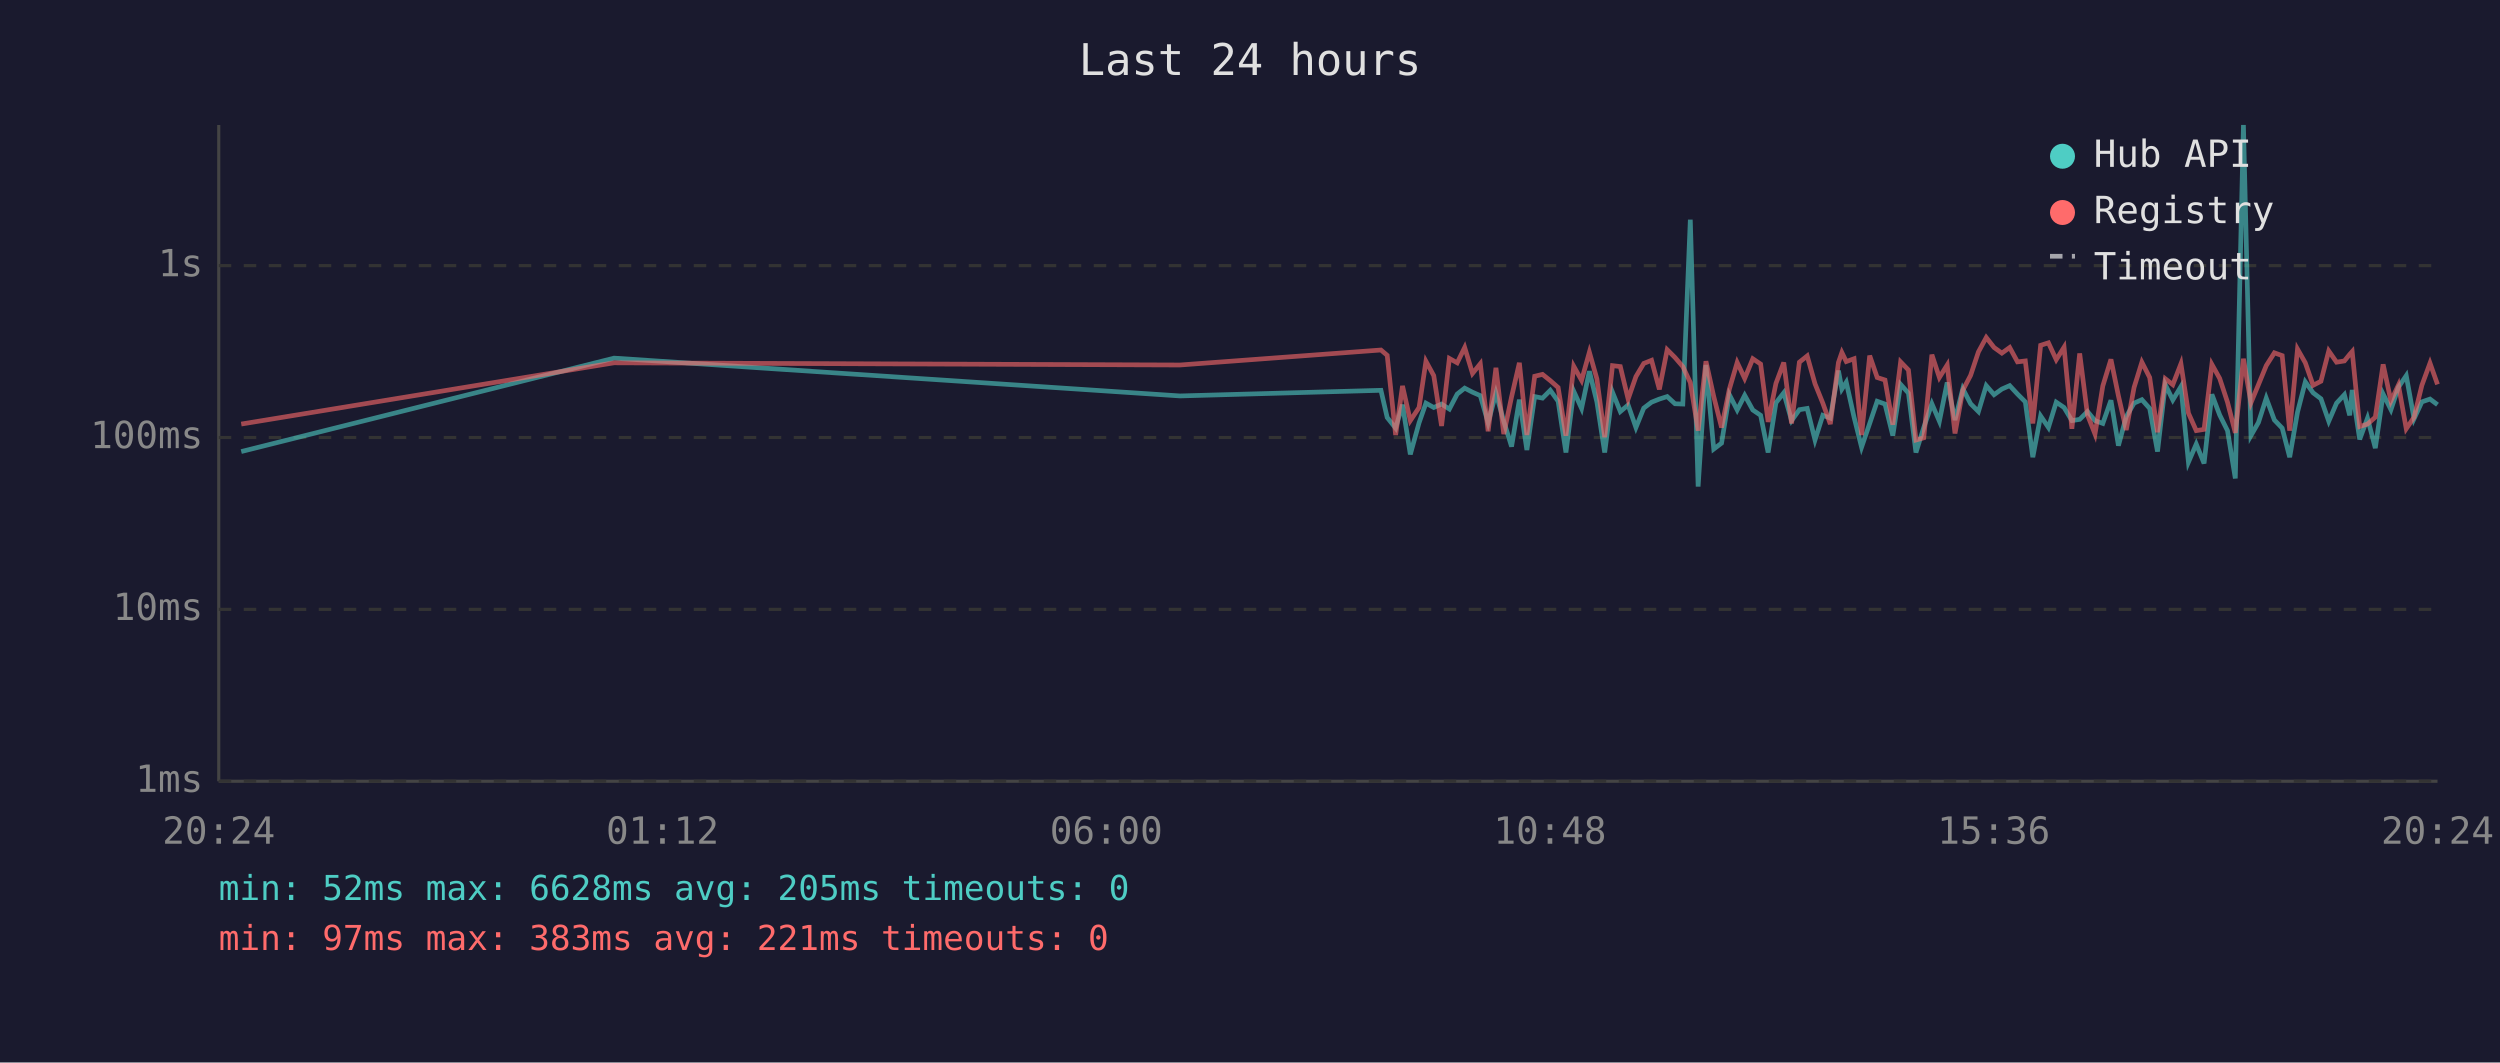
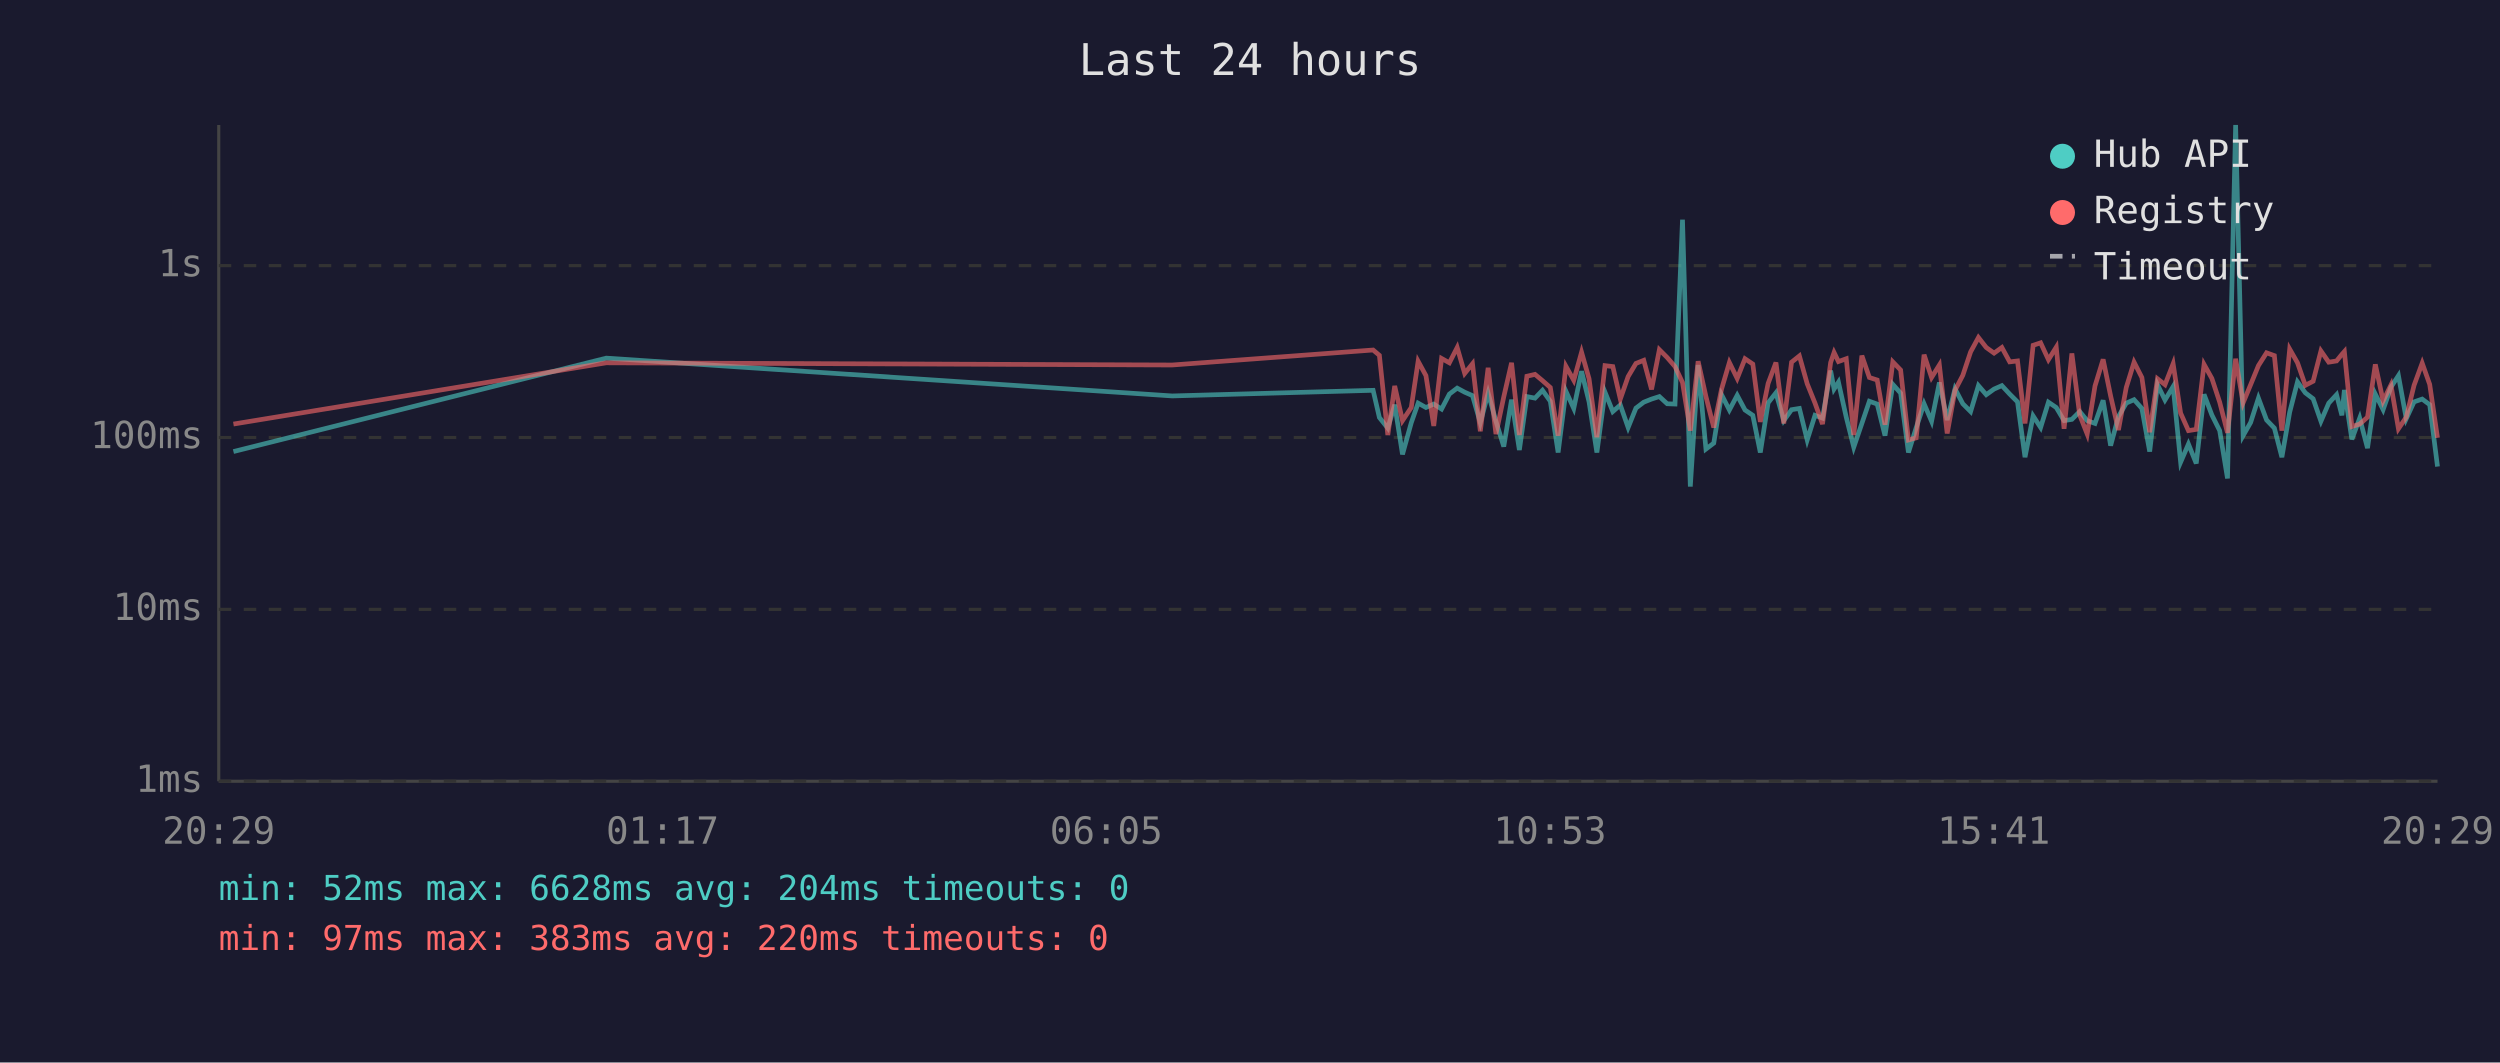
<svg xmlns="http://www.w3.org/2000/svg" viewBox="0 0 800 340" font-family="monospace" font-size="12">
  <rect width="800" height="340" fill="#1a1a2e" />
  <text x="400" y="24" fill="#e0e0e0" font-size="14" text-anchor="middle">Last 24 hours</text>
  <line x1="70" y1="40" x2="70" y2="250" stroke="#444" stroke-width="1" />
  <line x1="70" y1="250" x2="780" y2="250" stroke="#444" stroke-width="1" />
  <line x1="70" y1="250" x2="780" y2="250" stroke="#333" stroke-width="1" stroke-dasharray="4" />
  <text x="65" y="250" fill="#888" text-anchor="end" dominant-baseline="middle">1ms</text>
  <line x1="70" y1="195" x2="780" y2="195" stroke="#333" stroke-width="1" stroke-dasharray="4" />
  <text x="65" y="195" fill="#888" text-anchor="end" dominant-baseline="middle">10ms</text>
  <line x1="70" y1="140" x2="780" y2="140" stroke="#333" stroke-width="1" stroke-dasharray="4" />
  <text x="65" y="140" fill="#888" text-anchor="end" dominant-baseline="middle">100ms</text>
  <line x1="70" y1="85" x2="780" y2="85" stroke="#333" stroke-width="1" stroke-dasharray="4" />
  <text x="65" y="85" fill="#888" text-anchor="end" dominant-baseline="middle">1s</text>
-   <text x="70" y="270" fill="#888" text-anchor="middle">20:24</text>
-   <text x="212" y="270" fill="#888" text-anchor="middle">01:12</text>
-   <text x="354" y="270" fill="#888" text-anchor="middle">06:00</text>
-   <text x="496" y="270" fill="#888" text-anchor="middle">10:48</text>
-   <text x="638" y="270" fill="#888" text-anchor="middle">15:36</text>
-   <text x="780" y="270" fill="#888" text-anchor="middle">20:24</text>
-   <polyline points="77.2,144.5 196.5,114.6 377.6,126.7 441.9,124.9 443.9,133.6 446.6,137.0 448.8,129.5 451.3,145.4 454.1,135.3 456.3,129.0 458.8,130.4 461.3,129.3 463.8,130.9 466.3,126.1 468.7,124.2 471.2,125.5 473.7,126.6 476.2,135.3 478.7,125.8 481.2,134.8 483.7,142.9 486.2,127.9 488.6,144.0 491.1,126.9 493.6,127.4 496.1,124.9 498.6,128.4 501.1,144.8 503.6,125.2 506.1,130.7 508.6,118.8 511.0,128.6 513.5,144.8 516.0,125.5 518.5,131.7 521.0,129.6 523.5,136.8 526.0,130.6 528.5,128.7 531.0,127.7 533.5,126.9 536.0,129.2 538.5,129.3 540.9,70.3 543.4,155.7 545.9,116.8 548.4,143.7 550.9,141.8 553.4,126.3 555.9,131.2 558.3,126.5 560.9,131.2 563.4,132.9 565.8,144.8 568.3,128.9 570.8,125.7 573.3,134.6 575.8,131.1 578.3,130.7 580.8,140.8 583.3,132.9 585.7,133.8 588.3,118.6 589.4,124.5 590.8,122.3 593.3,133.5 595.7,143.1 598.3,135.5 600.7,128.4 603.2,129.3 605.7,139.4 608.2,123.0 610.7,125.8 613.1,144.8 615.6,136.8 618.2,129.2 620.6,134.8 623.1,122.4 625.6,134.4 628.1,124.4 630.6,129.2 633.1,131.7 635.6,123.4 638.1,126.3 640.6,124.5 643.1,123.4 645.6,126.1 648.1,128.6 650.5,146.3 653.0,133.1 655.5,136.8 658.0,128.7 660.5,130.4 663.0,134.6 665.5,134.2 668.0,131.7 670.4,134.6 672.9,135.5 675.5,128.1 677.9,142.6 680.4,133.3 682.9,129.0 685.4,127.9 687.9,130.7 690.4,144.5 692.9,123.1 695.3,128.0 697.9,123.7 700.3,147.9 702.8,142.1 705.3,148.3 707.8,126.2 710.3,132.8 712.8,137.8 715.3,153.1 717.9,40.0 720.3,139.4 722.7,135.2 725.2,127.4 727.8,134.4 730.3,137.0 732.7,146.3 735.2,131.9 737.7,122.2 740.2,125.7 742.7,127.6 745.2,134.8 747.7,129.0 750.2,126.3 751.9,132.9 752.7,124.8 755.1,140.6 757.6,133.8 760.1,143.4 762.6,126.1 765.1,131.1 767.5,123.9 770.0,120.2 772.5,134.0 775.0,128.6 777.6,127.7 780.0,129.5" fill="none" stroke="#4ecdc4" stroke-width="1.5" opacity="0.6" />
-   <polyline points="77.2,135.7 196.5,116.1 377.6,116.8 441.9,112.0 443.9,113.7 446.6,139.2 448.8,123.5 451.3,134.6 454.1,130.4 456.3,115.6 458.8,120.2 461.3,136.3 463.8,114.7 466.3,116.1 468.7,111.2 471.2,119.5 473.7,116.4 476.2,138.0 478.7,117.7 481.2,138.9 483.7,127.0 486.2,116.1 488.6,139.2 491.1,120.4 493.6,119.8 496.1,121.8 498.6,124.0 501.1,139.4 503.6,117.2 506.1,121.7 508.6,112.7 511.0,121.2 513.5,139.9 516.0,117.0 518.5,117.3 521.0,127.7 523.5,120.5 526.0,116.3 528.5,115.3 531.0,124.6 533.5,111.9 536.0,114.4 538.5,117.3 540.9,122.4 543.4,137.8 545.9,115.6 548.4,126.9 550.9,136.8 553.4,124.5 555.9,116.0 558.3,121.1 560.9,114.8 563.4,116.5 565.8,135.0 568.3,122.7 570.8,116.0 573.3,135.5 575.8,115.9 578.3,113.9 580.8,122.8 583.3,129.0 585.7,135.7 588.3,116.0 589.4,112.8 590.8,115.7 593.3,114.8 595.7,139.2 598.3,113.8 600.7,120.8 603.2,121.6 605.7,135.9 608.2,115.8 610.7,118.4 613.1,140.8 615.6,140.1 618.2,113.5 620.6,120.8 623.1,116.8 625.6,138.7 628.1,124.9 630.6,120.1 633.1,112.6 635.6,108.0 638.1,111.2 640.6,113.0 643.1,111.2 645.6,115.8 648.1,115.5 650.5,135.5 653.0,110.5 655.5,109.7 658.0,115.1 660.5,111.1 663.0,137.2 665.5,113.1 668.0,132.8 670.4,138.9 672.9,123.5 675.5,115.0 677.9,126.7 680.4,137.6 682.9,124.0 685.4,115.9 687.9,120.8 690.4,138.3 692.9,121.2 695.3,123.1 697.9,116.4 700.3,132.2 702.8,137.8 705.3,137.4 707.8,116.6 710.3,121.1 712.8,128.7 715.3,138.5 717.9,114.8 720.3,128.9 722.7,123.1 725.2,117.0 727.8,112.9 730.3,113.8 732.7,137.8 735.2,111.7 737.7,116.1 740.2,123.3 742.7,122.0 745.2,112.3 747.7,115.9 750.2,115.5 751.9,113.4 752.7,112.5 755.1,136.5 757.6,135.7 760.1,133.5 762.6,116.6 765.1,128.3 767.5,123.2 770.0,137.2 772.5,133.5 775.0,123.3 777.6,116.2 780.0,123.0" fill="none" stroke="#ff6b6b" stroke-width="1.5" opacity="0.6" />
+   <text x="70" y="270" fill="#888" text-anchor="middle">20:29</text>
+   <text x="212" y="270" fill="#888" text-anchor="middle">01:17</text>
+   <text x="354" y="270" fill="#888" text-anchor="middle">06:05</text>
+   <text x="496" y="270" fill="#888" text-anchor="middle">10:53</text>
+   <text x="638" y="270" fill="#888" text-anchor="middle">15:41</text>
+   <text x="780" y="270" fill="#888" text-anchor="middle">20:29</text>
+   <polyline points="74.7,144.5 194.0,114.6 375.1,126.7 439.4,124.9 441.4,133.6 444.1,137.0 446.3,129.5 448.8,145.4 451.6,135.3 453.8,129.0 456.3,130.4 458.8,129.3 461.3,130.9 463.8,126.1 466.3,124.2 468.7,125.5 471.2,126.6 473.7,135.3 476.2,125.8 478.7,134.8 481.2,142.9 483.7,127.9 486.2,144.0 488.6,126.9 491.2,127.4 493.6,124.9 496.1,128.4 498.6,144.8 501.1,125.2 503.6,130.7 506.1,118.8 508.5,128.6 511.0,144.8 513.6,125.5 516.1,131.7 518.5,129.6 521.0,136.8 523.5,130.6 526.0,128.7 528.5,127.7 531.0,126.9 533.5,129.2 536.0,129.3 538.4,70.3 540.9,155.7 543.4,116.8 545.9,143.7 548.4,141.8 550.9,126.3 553.4,131.2 555.9,126.5 558.4,131.2 560.9,132.9 563.3,144.8 565.8,128.9 568.3,125.7 570.8,134.6 573.3,131.1 575.8,130.7 578.3,140.8 580.8,132.9 583.2,133.8 585.8,118.6 586.9,124.5 588.3,122.3 590.8,133.5 593.2,143.1 595.8,135.5 598.2,128.4 600.7,129.3 603.2,139.4 605.7,123.0 608.2,125.8 610.7,144.8 613.2,136.8 615.7,129.2 618.1,134.8 620.6,122.4 623.1,134.4 625.6,124.4 628.1,129.2 630.6,131.7 633.1,123.4 635.6,126.3 638.1,124.5 640.6,123.4 643.1,126.1 645.6,128.6 648.0,146.3 650.6,133.1 653.0,136.8 655.5,128.7 658.0,130.4 660.5,134.6 663.0,134.2 665.5,131.7 667.9,134.6 670.4,135.5 673.0,128.1 675.4,142.6 677.9,133.3 680.4,129.0 682.9,127.9 685.4,130.7 687.9,144.5 690.4,123.1 692.8,128.0 695.4,123.7 697.8,147.9 700.3,142.1 702.8,148.3 705.3,126.2 707.8,132.8 710.3,137.8 712.8,153.1 715.4,40.0 717.8,139.4 720.2,135.2 722.7,127.4 725.3,134.4 727.8,137.0 730.2,146.3 732.7,131.9 735.2,122.2 737.7,125.7 740.2,127.6 742.7,134.8 745.2,129.0 747.7,126.3 749.4,132.9 750.2,124.8 752.6,140.6 755.1,133.8 757.6,143.4 760.1,126.1 762.6,131.1 765.1,123.9 767.5,120.2 770.0,134.0 772.5,128.6 775.1,127.7 777.5,129.5 780.0,149.3" fill="none" stroke="#4ecdc4" stroke-width="1.5" opacity="0.6" />
+   <polyline points="74.7,135.7 194.0,116.1 375.1,116.8 439.4,112.0 441.4,113.7 444.1,139.2 446.3,123.5 448.8,134.6 451.6,130.4 453.8,115.6 456.3,120.2 458.8,136.3 461.3,114.7 463.8,116.1 466.3,111.2 468.7,119.5 471.2,116.4 473.7,138.0 476.2,117.7 478.7,138.9 481.2,127.0 483.7,116.1 486.2,139.2 488.6,120.4 491.2,119.8 493.6,121.8 496.1,124.0 498.6,139.4 501.1,117.2 503.6,121.7 506.1,112.7 508.5,121.2 511.0,139.9 513.6,117.0 516.1,117.3 518.5,127.7 521.0,120.5 523.5,116.3 526.0,115.3 528.5,124.6 531.0,111.9 533.5,114.4 536.0,117.3 538.4,122.4 540.9,137.8 543.4,115.6 545.9,126.9 548.4,136.8 550.9,124.5 553.4,116.0 555.9,121.1 558.4,114.8 560.9,116.5 563.3,135.0 565.8,122.7 568.3,116.0 570.8,135.5 573.3,115.9 575.8,113.9 578.3,122.8 580.8,129.0 583.2,135.7 585.8,116.0 586.9,112.8 588.3,115.7 590.8,114.8 593.2,139.2 595.8,113.8 598.2,120.8 600.7,121.6 603.2,135.9 605.7,115.8 608.2,118.4 610.7,140.8 613.2,140.1 615.7,113.5 618.1,120.8 620.6,116.8 623.1,138.7 625.6,124.9 628.1,120.1 630.6,112.6 633.1,108.0 635.6,111.2 638.1,113.0 640.6,111.2 643.1,115.8 645.6,115.5 648.0,135.5 650.6,110.5 653.0,109.7 655.5,115.1 658.0,111.1 660.5,137.2 663.0,113.1 665.5,132.8 667.9,138.9 670.4,123.5 673.0,115.0 675.4,126.7 677.9,137.6 680.4,124.0 682.9,115.9 685.4,120.8 687.9,138.3 690.4,121.2 692.8,123.1 695.4,116.4 697.8,132.2 700.3,137.8 702.8,137.4 705.3,116.6 707.8,121.1 710.3,128.7 712.8,138.5 715.4,114.8 717.8,128.9 720.2,123.1 722.7,117.0 725.3,112.9 727.8,113.8 730.2,137.8 732.7,111.7 735.2,116.1 737.7,123.3 740.2,122.0 742.7,112.3 745.2,115.9 747.7,115.5 749.4,113.4 750.2,112.5 752.6,136.5 755.1,135.7 757.6,133.5 760.1,116.6 762.6,128.3 765.1,123.2 767.5,137.2 770.0,133.5 772.5,123.3 775.1,116.2 777.5,123.0 780.0,140.1" fill="none" stroke="#ff6b6b" stroke-width="1.5" opacity="0.6" />
  <circle cx="660" cy="50" r="4" fill="#4ecdc4" />
  <text x="670" y="50" fill="#e0e0e0" dominant-baseline="middle">Hub API</text>
  <circle cx="660" cy="68" r="4" fill="#ff6b6b" />
  <text x="670" y="68" fill="#e0e0e0" dominant-baseline="middle">Registry</text>
  <line x1="656" y1="82" x2="664" y2="82" stroke="#e0e0e0" stroke-width="1.5" stroke-dasharray="4,3" opacity="0.7" />
  <text x="670" y="86" fill="#e0e0e0" dominant-baseline="middle">Timeout</text>
-   <text x="70" y="288" fill="#4ecdc4" font-size="11">min: 52ms  max: 6628ms  avg: 205ms  timeouts: 0</text>
-   <text x="70" y="304" fill="#ff6b6b" font-size="11">min: 97ms  max: 383ms  avg: 221ms  timeouts: 0</text>
+   <text x="70" y="288" fill="#4ecdc4" font-size="11">min: 52ms  max: 6628ms  avg: 204ms  timeouts: 0</text>
+   <text x="70" y="304" fill="#ff6b6b" font-size="11">min: 97ms  max: 383ms  avg: 220ms  timeouts: 0</text>
</svg>
